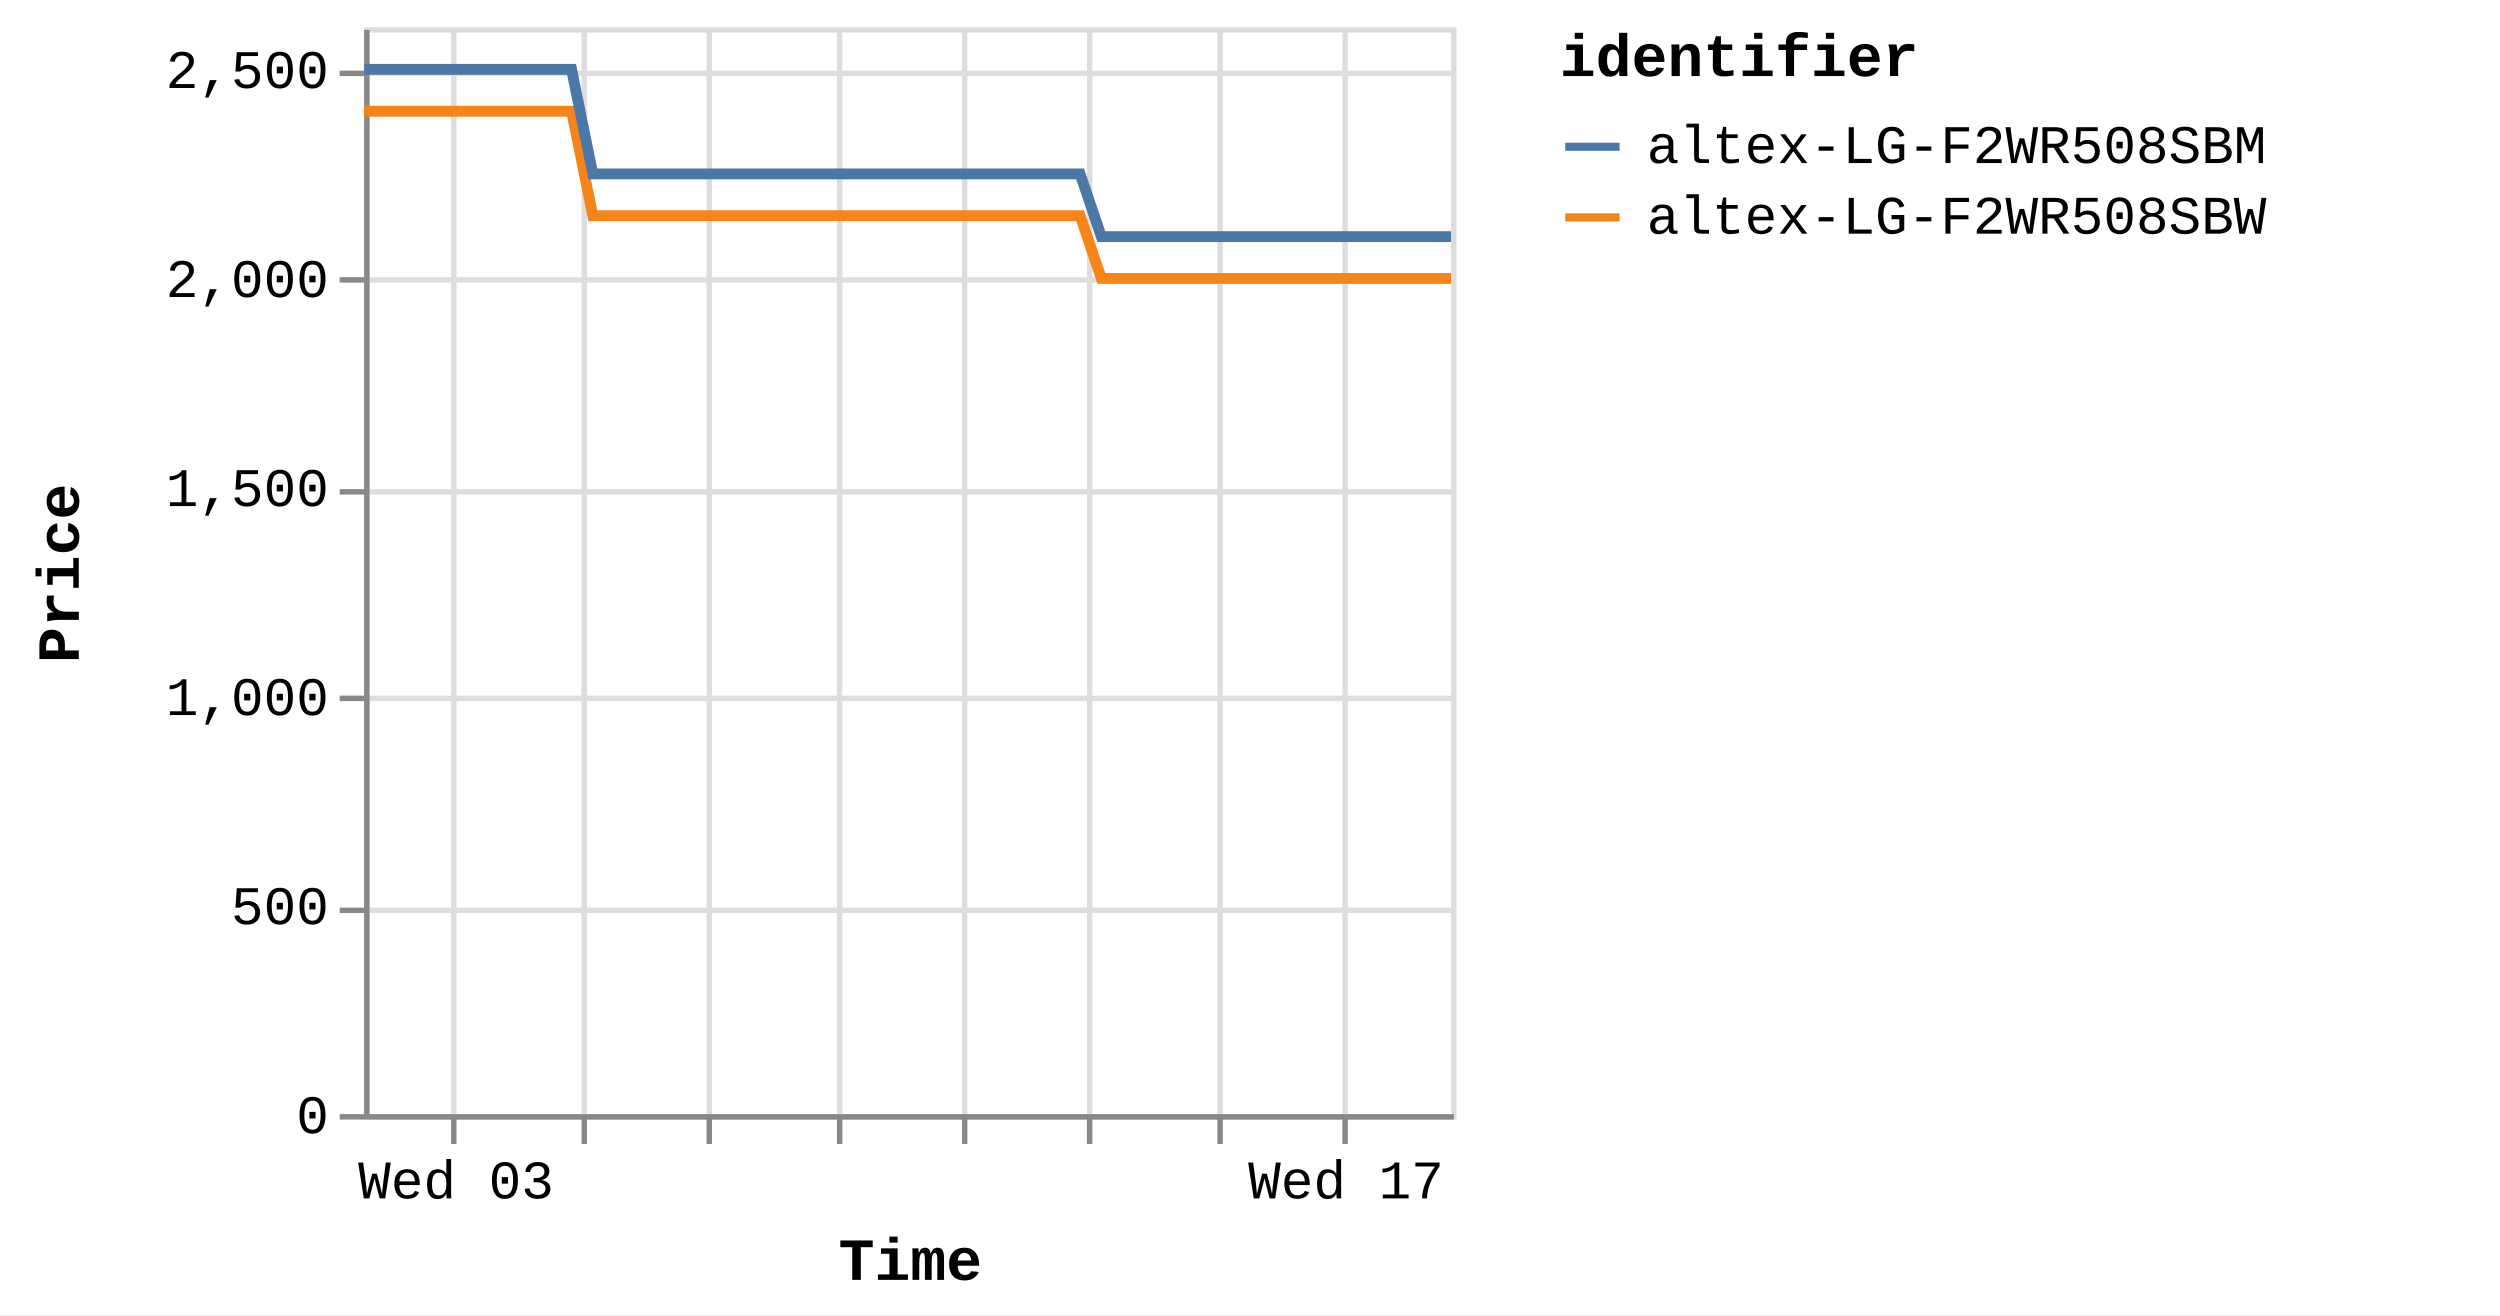
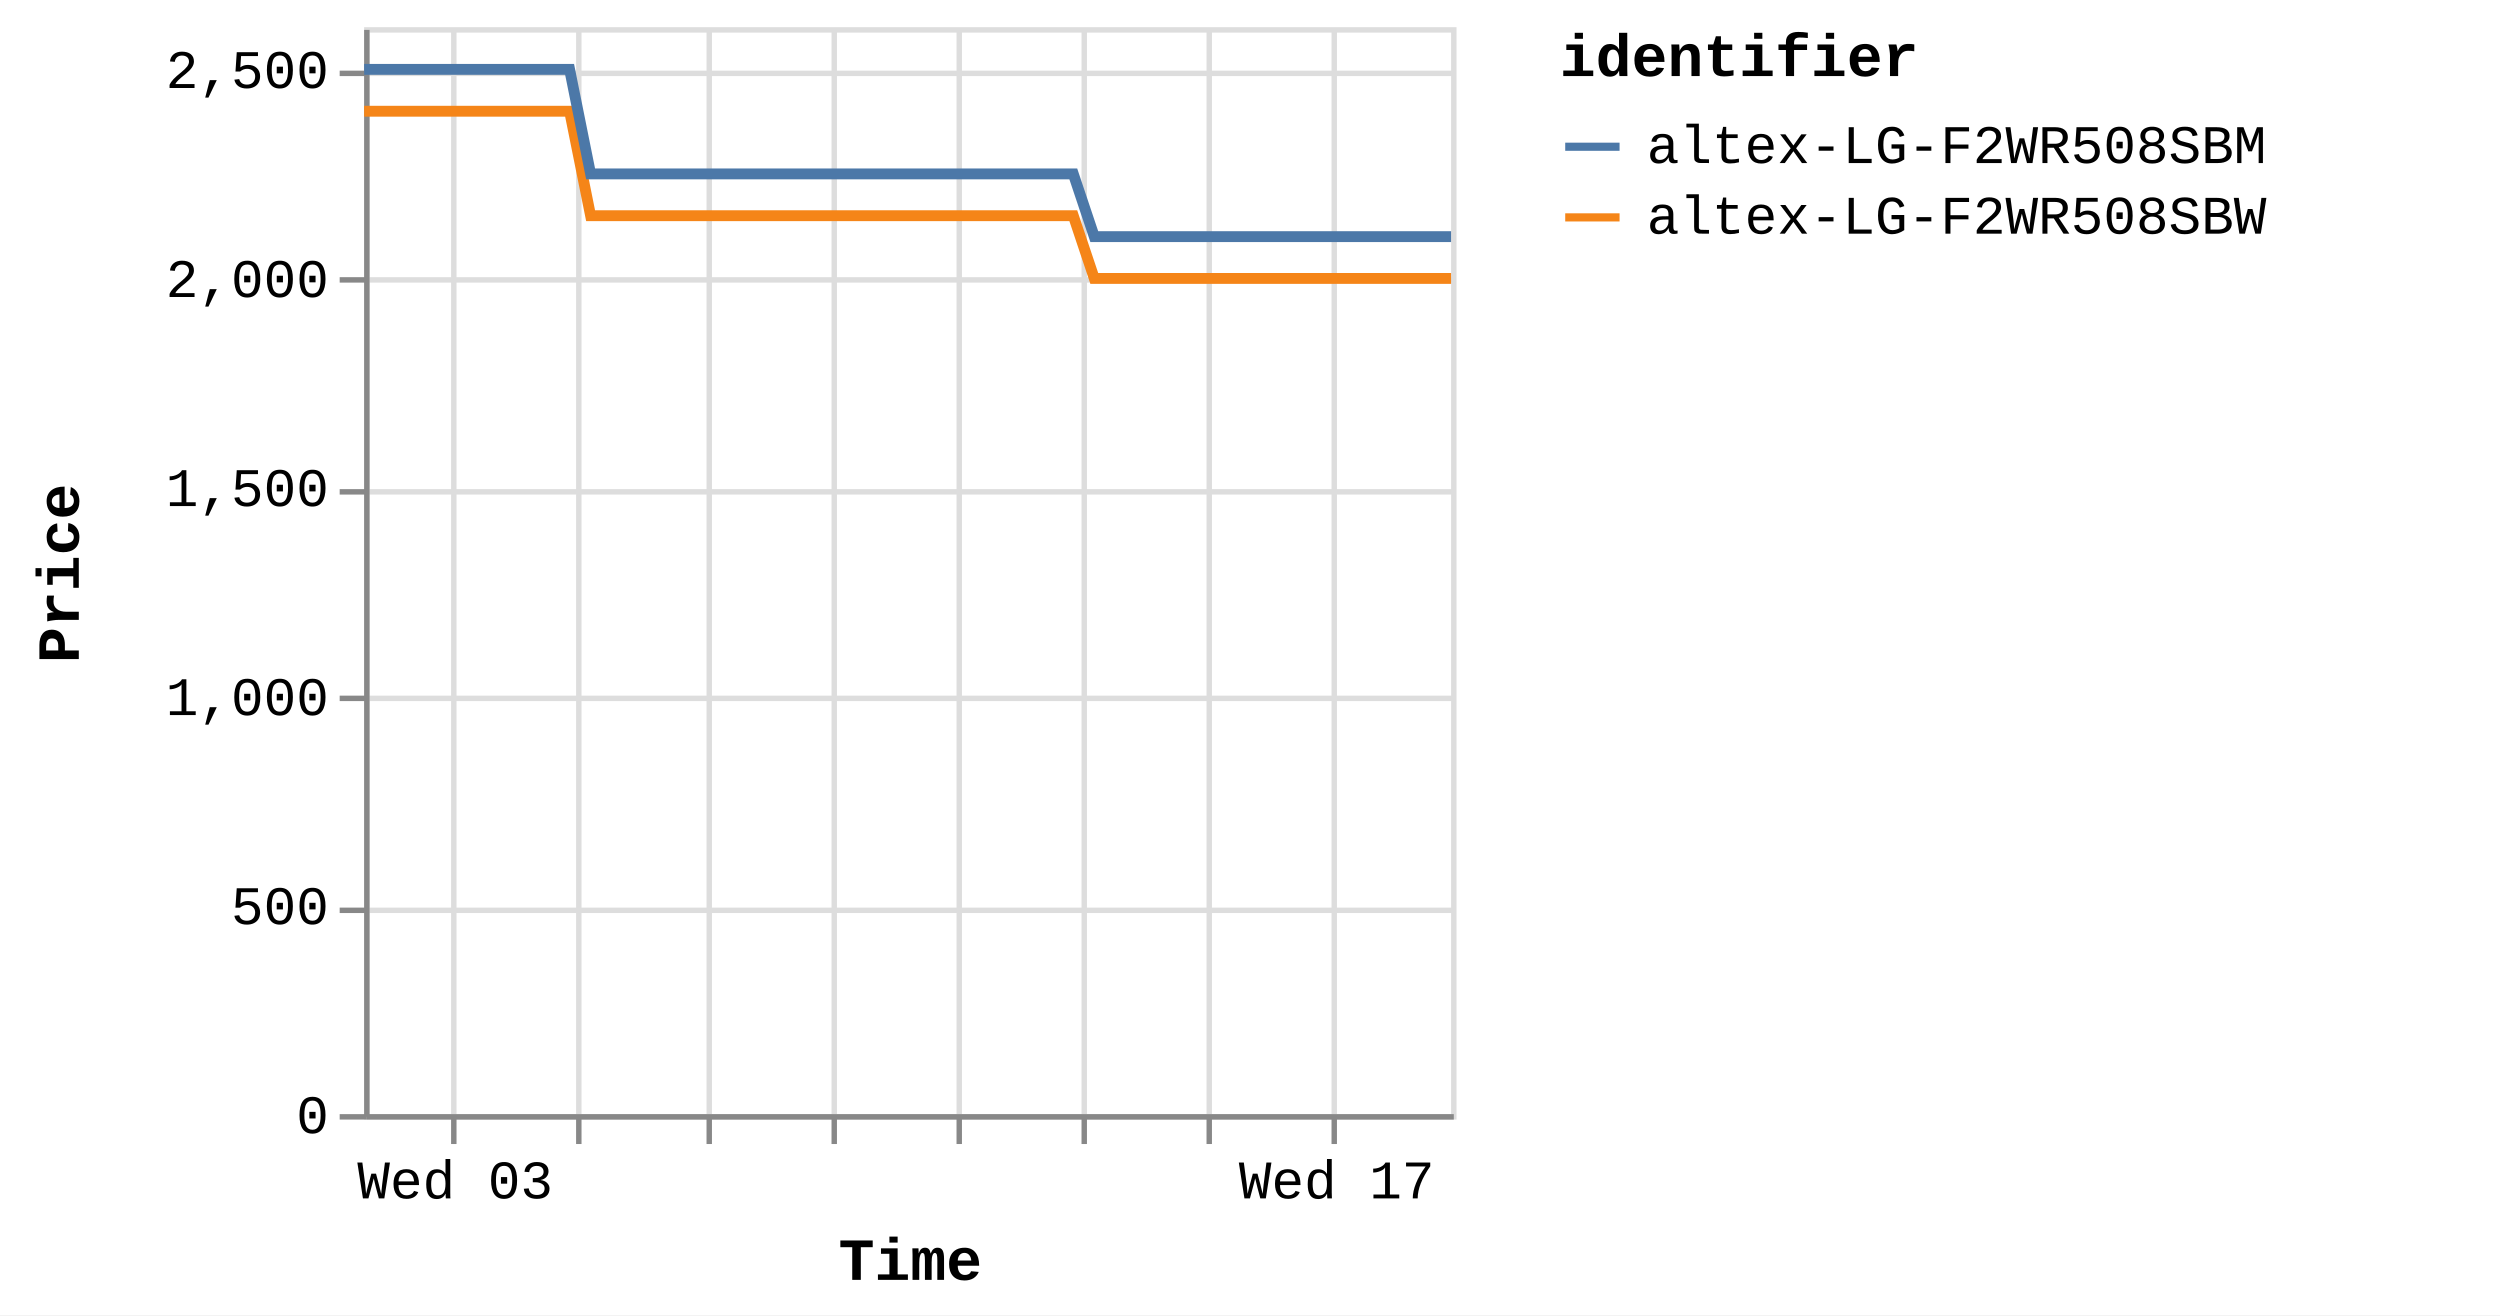
<svg xmlns="http://www.w3.org/2000/svg" version="1.1" class="marks" width="460" height="242" viewBox="0 0 460 242">
  <rect width="460" height="242" fill="white" />
  <g fill="none" stroke-miterlimit="10" transform="translate(67,5)">
    <g class="mark-group role-frame root" role="graphics-object" aria-roledescription="group mark container">
      <g transform="translate(0,0)">
        <path class="background" aria-hidden="true" d="M0.5,0.5h200v200h-200Z" stroke="#ddd" />
        <g>
          <g class="mark-group role-axis" aria-hidden="true">
            <g transform="translate(0.5,200.5)">
              <path class="background" aria-hidden="true" d="M0,0h0v0h0Z" pointer-events="none" />
              <g>
                <g class="mark-rule role-axis-grid" pointer-events="none">
                  <line transform="translate(16,-200)" x2="0" y2="200" stroke="#ddd" stroke-width="1" opacity="1" />
-                   <line transform="translate(40,-200)" x2="0" y2="200" stroke="#ddd" stroke-width="1" opacity="1" />
+                   <line transform="translate(39,-200)" x2="0" y2="200" stroke="#ddd" stroke-width="1" opacity="1" />
                  <line transform="translate(63,-200)" x2="0" y2="200" stroke="#ddd" stroke-width="1" opacity="1" />
-                   <line transform="translate(87,-200)" x2="0" y2="200" stroke="#ddd" stroke-width="1" opacity="1" />
-                   <line transform="translate(110,-200)" x2="0" y2="200" stroke="#ddd" stroke-width="1" opacity="1" />
-                   <line transform="translate(133,-200)" x2="0" y2="200" stroke="#ddd" stroke-width="1" opacity="1" />
-                   <line transform="translate(157,-200)" x2="0" y2="200" stroke="#ddd" stroke-width="1" opacity="1" />
-                   <line transform="translate(180,-200)" x2="0" y2="200" stroke="#ddd" stroke-width="1" opacity="1" />
+                   <line transform="translate(86,-200)" x2="0" y2="200" stroke="#ddd" stroke-width="1" opacity="1" />
+                   <line transform="translate(109,-200)" x2="0" y2="200" stroke="#ddd" stroke-width="1" opacity="1" />
+                   <line transform="translate(132,-200)" x2="0" y2="200" stroke="#ddd" stroke-width="1" opacity="1" />
+                   <line transform="translate(155,-200)" x2="0" y2="200" stroke="#ddd" stroke-width="1" opacity="1" />
+                   <line transform="translate(178,-200)" x2="0" y2="200" stroke="#ddd" stroke-width="1" opacity="1" />
                </g>
              </g>
              <path class="foreground" aria-hidden="true" d="" pointer-events="none" display="none" />
            </g>
          </g>
          <g class="mark-group role-axis" aria-hidden="true">
            <g transform="translate(0.5,0.5)">
              <path class="background" aria-hidden="true" d="M0,0h0v0h0Z" pointer-events="none" />
              <g>
                <g class="mark-rule role-axis-grid" pointer-events="none">
                  <line transform="translate(0,200)" x2="200" y2="0" stroke="#ddd" stroke-width="1" opacity="1" />
                  <line transform="translate(0,162)" x2="200" y2="0" stroke="#ddd" stroke-width="1" opacity="1" />
                  <line transform="translate(0,123)" x2="200" y2="0" stroke="#ddd" stroke-width="1" opacity="1" />
                  <line transform="translate(0,85)" x2="200" y2="0" stroke="#ddd" stroke-width="1" opacity="1" />
                  <line transform="translate(0,46)" x2="200" y2="0" stroke="#ddd" stroke-width="1" opacity="1" />
                  <line transform="translate(0,8)" x2="200" y2="0" stroke="#ddd" stroke-width="1" opacity="1" />
                </g>
              </g>
              <path class="foreground" aria-hidden="true" d="" pointer-events="none" display="none" />
            </g>
          </g>
-           <g class="mark-group role-axis" role="graphics-symbol" aria-roledescription="axis" aria-label="X-axis titled 'Time' for a time scale with values from Monday, 01 January 2024, 2:19:43 PM to Thursday, 18 January 2024, 4:41:43 PM">
+           <g class="mark-group role-axis" role="graphics-symbol" aria-roledescription="axis" aria-label="X-axis titled 'Time' for a time scale with values from Monday, 01 January 2024, 2:19:43 PM to Thursday, 18 January 2024, 8:39:00 PM">
            <g transform="translate(0.5,200.5)">
              <path class="background" aria-hidden="true" d="M0,0h0v0h0Z" pointer-events="none" />
              <g>
                <g class="mark-rule role-axis-tick" pointer-events="none">
                  <line transform="translate(16,0)" x2="0" y2="5" stroke="#888" stroke-width="1" opacity="1" />
-                   <line transform="translate(40,0)" x2="0" y2="5" stroke="#888" stroke-width="1" opacity="1" />
+                   <line transform="translate(39,0)" x2="0" y2="5" stroke="#888" stroke-width="1" opacity="1" />
                  <line transform="translate(63,0)" x2="0" y2="5" stroke="#888" stroke-width="1" opacity="1" />
-                   <line transform="translate(87,0)" x2="0" y2="5" stroke="#888" stroke-width="1" opacity="1" />
-                   <line transform="translate(110,0)" x2="0" y2="5" stroke="#888" stroke-width="1" opacity="1" />
-                   <line transform="translate(133,0)" x2="0" y2="5" stroke="#888" stroke-width="1" opacity="1" />
-                   <line transform="translate(157,0)" x2="0" y2="5" stroke="#888" stroke-width="1" opacity="1" />
-                   <line transform="translate(180,0)" x2="0" y2="5" stroke="#888" stroke-width="1" opacity="1" />
+                   <line transform="translate(86,0)" x2="0" y2="5" stroke="#888" stroke-width="1" opacity="1" />
+                   <line transform="translate(109,0)" x2="0" y2="5" stroke="#888" stroke-width="1" opacity="1" />
+                   <line transform="translate(132,0)" x2="0" y2="5" stroke="#888" stroke-width="1" opacity="1" />
+                   <line transform="translate(155,0)" x2="0" y2="5" stroke="#888" stroke-width="1" opacity="1" />
+                   <line transform="translate(178,0)" x2="0" y2="5" stroke="#888" stroke-width="1" opacity="1" />
                </g>
                <g class="mark-text role-axis-label" pointer-events="none">
-                   <text text-anchor="middle" transform="translate(16.41038,15)" font-family="Liberation Mono" font-size="10px" fill="#000" opacity="1">Wed 03</text>
-                   <text text-anchor="middle" transform="translate(39.80409,15)" font-family="Liberation Mono" font-size="10px" fill="#000" opacity="0">Fri 05</text>
-                   <text text-anchor="middle" transform="translate(63.1978,15)" font-family="Liberation Mono" font-size="10px" fill="#000" opacity="0">Jan 07</text>
-                   <text text-anchor="middle" transform="translate(86.59152,15)" font-family="Liberation Mono" font-size="10px" fill="#000" opacity="0">Tue 09</text>
-                   <text text-anchor="middle" transform="translate(109.9852,15)" font-family="Liberation Mono" font-size="10px" fill="#000" opacity="0">Thu 11</text>
-                   <text text-anchor="middle" transform="translate(133.3789,15)" font-family="Liberation Mono" font-size="10px" fill="#000" opacity="0">Sat 13</text>
-                   <text text-anchor="middle" transform="translate(156.7727,15)" font-family="Liberation Mono" font-size="10px" fill="#000" opacity="0">Mon 15</text>
-                   <text text-anchor="middle" transform="translate(180.1664,15)" font-family="Liberation Mono" font-size="10px" fill="#000" opacity="1">Wed 17</text>
+                   <text text-anchor="middle" transform="translate(16.25373,15)" font-family="Liberation Mono" font-size="10px" fill="#000" opacity="1">Wed 03</text>
+                   <text text-anchor="middle" transform="translate(39.42413,15)" font-family="Liberation Mono" font-size="10px" fill="#000" opacity="0">Fri 05</text>
+                   <text text-anchor="middle" transform="translate(62.59454,15)" font-family="Liberation Mono" font-size="10px" fill="#000" opacity="0">Jan 07</text>
+                   <text text-anchor="middle" transform="translate(85.76494,15)" font-family="Liberation Mono" font-size="10px" fill="#000" opacity="0">Tue 09</text>
+                   <text text-anchor="middle" transform="translate(108.9353,15)" font-family="Liberation Mono" font-size="10px" fill="#000" opacity="0">Thu 11</text>
+                   <text text-anchor="middle" transform="translate(132.1058,15)" font-family="Liberation Mono" font-size="10px" fill="#000" opacity="0">Sat 13</text>
+                   <text text-anchor="middle" transform="translate(155.2762,15)" font-family="Liberation Mono" font-size="10px" fill="#000" opacity="0">Mon 15</text>
+                   <text text-anchor="middle" transform="translate(178.4466,15)" font-family="Liberation Mono" font-size="10px" fill="#000" opacity="1">Wed 17</text>
                </g>
                <g class="mark-rule role-axis-domain" pointer-events="none">
                  <line transform="translate(0,0)" x2="200" y2="0" stroke="#888" stroke-width="1" opacity="1" />
                </g>
                <g class="mark-text role-axis-title" pointer-events="none">
                  <text text-anchor="middle" transform="translate(100,30)" font-family="Liberation Mono" font-size="11px" font-weight="bold" fill="#000" opacity="1">Time</text>
                </g>
              </g>
              <path class="foreground" aria-hidden="true" d="" pointer-events="none" display="none" />
            </g>
          </g>
          <g class="mark-group role-axis" role="graphics-symbol" aria-roledescription="axis" aria-label="Y-axis titled 'Price' for a linear scale with values from 0 to 2,600">
            <g transform="translate(0.5,0.5)">
              <path class="background" aria-hidden="true" d="M0,0h0v0h0Z" pointer-events="none" />
              <g>
                <g class="mark-rule role-axis-tick" pointer-events="none">
                  <line transform="translate(0,200)" x2="-5" y2="0" stroke="#888" stroke-width="1" opacity="1" />
                  <line transform="translate(0,162)" x2="-5" y2="0" stroke="#888" stroke-width="1" opacity="1" />
                  <line transform="translate(0,123)" x2="-5" y2="0" stroke="#888" stroke-width="1" opacity="1" />
                  <line transform="translate(0,85)" x2="-5" y2="0" stroke="#888" stroke-width="1" opacity="1" />
                  <line transform="translate(0,46)" x2="-5" y2="0" stroke="#888" stroke-width="1" opacity="1" />
                  <line transform="translate(0,8)" x2="-5" y2="0" stroke="#888" stroke-width="1" opacity="1" />
                </g>
                <g class="mark-text role-axis-label" pointer-events="none">
                  <text text-anchor="end" transform="translate(-7,203)" font-family="Liberation Mono" font-size="10px" fill="#000" opacity="1">0</text>
                  <text text-anchor="end" transform="translate(-7,164.5385)" font-family="Liberation Mono" font-size="10px" fill="#000" opacity="1">500</text>
                  <text text-anchor="end" transform="translate(-7,126.0769)" font-family="Liberation Mono" font-size="10px" fill="#000" opacity="1">1,000</text>
                  <text text-anchor="end" transform="translate(-7,87.61538)" font-family="Liberation Mono" font-size="10px" fill="#000" opacity="1">1,500</text>
                  <text text-anchor="end" transform="translate(-7,49.15385)" font-family="Liberation Mono" font-size="10px" fill="#000" opacity="1">2,000</text>
                  <text text-anchor="end" transform="translate(-7,10.69231)" font-family="Liberation Mono" font-size="10px" fill="#000" opacity="1">2,500</text>
                </g>
                <g class="mark-rule role-axis-domain" pointer-events="none">
                  <line transform="translate(0,200)" x2="0" y2="-200" stroke="#888" stroke-width="1" opacity="1" />
                </g>
                <g class="mark-text role-axis-title" pointer-events="none">
                  <text text-anchor="middle" transform="translate(-51,100) rotate(-90) translate(0,-2)" font-family="Liberation Mono" font-size="11px" font-weight="bold" fill="#000" opacity="1">Price</text>
                </g>
              </g>
              <path class="foreground" aria-hidden="true" d="" pointer-events="none" display="none" />
            </g>
          </g>
          <g class="mark-group role-scope pathgroup" role="graphics-object" aria-roledescription="group mark container">
            <g transform="translate(0,0)">
              <path class="background" aria-hidden="true" d="M0,0h200v200h-200Z" />
              <g>
                <g class="mark-line role-mark marks" role="graphics-object" aria-roledescription="line mark container">
-                   <path aria-label="Time: Jan 01, 2024; Price: 2399; identifier: altex-LG-F2WR508SBW" role="graphics-symbol" aria-roledescription="line mark" d="M0,15.462L1.224,15.462L3.077,15.462L6.976,15.462L8.928,15.462L10.977,15.462L12.839,15.462L14.772,15.462L18.673,15.462L20.624,15.462L22.675,15.462L24.539,15.462L26.467,15.462L30.371,15.462L32.323,15.462L34.369,15.462L36.249,15.462L38.168,15.462L42.073,34.692L44.02,34.692L46.067,34.692L47.94,34.692L49.862,34.692L53.766,34.692L55.713,34.692L57.756,34.692L59.627,34.692L61.559,34.692L65.471,34.692L67.409,34.692L69.451,34.692L71.325,34.692L73.256,34.692L77.166,34.692L79.121,34.692L81.172,34.692L83.037,34.692L84.951,34.692L88.867,34.692L90.814,34.692L92.889,34.692L94.737,34.692L96.65,34.692L100.562,34.692L102.512,34.692L104.565,34.692L106.425,34.692L108.347,34.692L112.256,34.692L114.207,34.692L116.264,34.692L118.13,34.692L120.045,34.692L123.952,34.692L125.904,34.692L127.952,34.692L129.821,34.692L131.742,34.692L135.643,46.231L137.589,46.231L139.632,46.231L141.506,46.231L143.436,46.231L147.348,46.231L149.285,46.231L151.327,46.231L153.199,46.231L155.134,46.231L159.047,46.231L160.999,46.231L163.058,46.231L164.918,46.231L166.831,46.231L170.738,46.231L172.697,46.231L174.749,46.231L176.617,46.231L178.528,46.231L182.436,46.231L184.394,46.231L186.448,46.231L188.311,46.231L190.225,46.231L194.131,46.231L196.083,46.231L198.139,46.231L200,46.231" stroke="#f58518" stroke-width="2" />
+                   <path aria-label="Time: Jan 01, 2024; Price: 2399; identifier: altex-LG-F2WR508SBW" role="graphics-symbol" aria-roledescription="line mark" d="M0,15.462L1.213,15.462L3.048,15.462L6.909,15.462L8.842,15.462L10.872,15.462L12.716,15.462L14.631,15.462L18.495,15.462L20.427,15.462L22.459,15.462L24.305,15.462L26.214,15.462L30.081,15.462L32.014,15.462L34.041,15.462L35.903,15.462L37.804,15.462L41.671,34.692L43.6,34.692L45.628,34.692L47.483,34.692L49.386,34.692L53.253,34.692L55.181,34.692L57.204,34.692L59.058,34.692L60.971,34.692L64.846,34.692L66.766,34.692L68.788,34.692L70.644,34.692L72.557,34.692L76.429,34.692L78.366,34.692L80.397,34.692L82.245,34.692L84.14,34.692L88.019,34.692L89.947,34.692L92.003,34.692L93.833,34.692L95.728,34.692L99.602,34.692L101.534,34.692L103.566,34.692L105.409,34.692L107.313,34.692L111.184,34.692L113.117,34.692L115.154,34.692L117.002,34.692L118.899,34.692L122.768,34.692L124.702,34.692L126.731,34.692L128.582,34.692L130.485,34.692L134.348,46.231L136.276,46.231L138.299,46.231L140.155,46.231L142.067,46.231L145.942,46.231L147.86,46.231L149.883,46.231L151.736,46.231L153.653,46.231L157.529,46.231L159.462,46.231L161.501,46.231L163.344,46.231L165.238,46.231L169.109,46.231L171.048,46.231L173.081,46.231L174.931,46.231L176.824,46.231L180.695,46.231L182.634,46.231L184.669,46.231L186.513,46.231L188.409,46.231L192.278,46.231L194.211,46.231L196.248,46.231L198.091,46.231L199.999,46.231" stroke="#f58518" stroke-width="2" />
                </g>
              </g>
              <path class="foreground" aria-hidden="true" d="" display="none" />
            </g>
            <g transform="translate(0,0)">
              <path class="background" aria-hidden="true" d="M0,0h200v200h-200Z" />
              <g>
                <g class="mark-line role-mark marks" role="graphics-object" aria-roledescription="line mark container">
-                   <path aria-label="Time: Jan 01, 2024; Price: 2499; identifier: altex-LG-F2WR508SBM" role="graphics-symbol" aria-roledescription="line mark" d="M0.001,7.769L1.225,7.769L3.077,7.769L6.976,7.769L8.928,7.769L10.977,7.769L12.839,7.769L14.772,7.769L18.674,7.769L20.625,7.769L22.676,7.769L24.539,7.769L26.467,7.769L30.371,7.769L32.323,7.769L34.369,7.769L36.249,7.769L38.17,7.769L42.074,27L44.021,27L46.068,27L47.941,27L49.863,27L53.767,27L55.713,27L57.756,27L59.628,27L61.559,27L65.471,27L67.409,27L69.452,27L71.326,27L73.257,27L77.167,27L79.121,27L81.172,27L83.038,27L84.952,27L88.867,27L90.814,27L92.89,27L94.737,27L96.651,27L100.563,27L102.512,27L104.565,27L106.425,27L108.348,27L112.256,27L114.207,27L116.265,27L118.13,27L120.045,27L123.952,27L125.905,27L127.953,27L129.822,27L131.743,27L135.643,38.538L137.59,38.538L139.632,38.538L141.506,38.538L143.437,38.538L147.348,38.538L149.286,38.538L151.328,38.538L153.199,38.538L155.134,38.538L159.047,38.538L160.999,38.538L163.058,38.538L164.919,38.538L166.831,38.538L170.739,38.538L172.697,38.538L174.75,38.538L176.621,38.538L178.528,38.538L182.437,38.538L184.394,38.538L186.449,38.538L188.311,38.538L190.225,38.538L194.132,38.538L196.083,38.538L198.139,38.538L200,38.538" stroke="#4c78a8" stroke-width="2" />
+                   <path aria-label="Time: Jan 01, 2024; Price: 2499; identifier: altex-LG-F2WR508SBM" role="graphics-symbol" aria-roledescription="line mark" d="M0.001,7.769L1.213,7.769L3.048,7.769L6.91,7.769L8.843,7.769L10.872,7.769L12.717,7.769L14.631,7.769L18.496,7.769L20.428,7.769L22.46,7.769L24.305,7.769L26.215,7.769L30.081,7.769L32.014,7.769L34.041,7.769L35.903,7.769L37.806,7.769L41.672,27L43.6,27L45.628,27L47.483,27L49.387,27L53.254,27L55.181,27L57.205,27L59.059,27L60.972,27L64.846,27L66.766,27L68.789,27L70.645,27L72.557,27L76.43,27L78.366,27L80.397,27L82.245,27L84.141,27L88.019,27L89.947,27L92.003,27L93.833,27L95.728,27L99.603,27L101.534,27L103.567,27L105.41,27L107.314,27L111.185,27L113.117,27L115.155,27L117.002,27L118.899,27L122.769,27L124.703,27L126.731,27L128.582,27L130.485,27L134.348,38.538L136.276,38.538L138.299,38.538L140.155,38.538L142.068,38.538L145.942,38.538L147.861,38.538L149.883,38.538L151.737,38.538L153.654,38.538L157.529,38.538L159.462,38.538L161.502,38.538L163.344,38.538L165.239,38.538L169.109,38.538L171.049,38.538L173.082,38.538L174.935,38.538L176.824,38.538L180.695,38.538L182.634,38.538L184.669,38.538L186.513,38.538L188.409,38.538L192.279,38.538L194.212,38.538L196.248,38.538L198.091,38.538L200,38.538" stroke="#4c78a8" stroke-width="2" />
                </g>
              </g>
              <path class="foreground" aria-hidden="true" d="" display="none" />
            </g>
          </g>
          <g class="mark-group role-legend" role="graphics-symbol" aria-roledescription="legend" aria-label="Symbol legend titled 'identifier' for stroke color with 2 values: altex-LG-F2WR508SBM, altex-LG-F2WR508SBW">
            <g transform="translate(220,0)">
              <path class="background" aria-hidden="true" d="M0,0h168v40h-168Z" pointer-events="none" />
              <g>
                <g class="mark-group role-legend-entry">
                  <g transform="translate(0,16)">
                    <path class="background" aria-hidden="true" d="M0,0h0v0h0Z" pointer-events="none" />
                    <g>
                      <g class="mark-group role-scope" role="graphics-object" aria-roledescription="group mark container">
                        <g transform="translate(0,0)">
                          <path class="background" aria-hidden="true" d="M0,0h168v11h-168Z" pointer-events="none" opacity="1" />
                          <g>
                            <g class="mark-symbol role-legend-symbol" pointer-events="none">
                              <path transform="translate(6,6)" d="M-5,0L5,0" stroke="#4c78a8" stroke-width="1.5" opacity="1" />
                            </g>
                            <g class="mark-text role-legend-label" pointer-events="none">
                              <text text-anchor="start" transform="translate(16,9)" font-family="Liberation Mono" font-size="10px" fill="#000" opacity="1">altex-LG-F2WR508SBM</text>
                            </g>
                          </g>
                          <path class="foreground" aria-hidden="true" d="" pointer-events="none" display="none" />
                        </g>
                        <g transform="translate(0,13)">
                          <path class="background" aria-hidden="true" d="M0,0h168v11h-168Z" pointer-events="none" opacity="1" />
                          <g>
                            <g class="mark-symbol role-legend-symbol" pointer-events="none">
                              <path transform="translate(6,6)" d="M-5,0L5,0" stroke="#f58518" stroke-width="1.5" opacity="1" />
                            </g>
                            <g class="mark-text role-legend-label" pointer-events="none">
                              <text text-anchor="start" transform="translate(16,9)" font-family="Liberation Mono" font-size="10px" fill="#000" opacity="1">altex-LG-F2WR508SBW</text>
                            </g>
                          </g>
                          <path class="foreground" aria-hidden="true" d="" pointer-events="none" display="none" />
                        </g>
                      </g>
                    </g>
                    <path class="foreground" aria-hidden="true" d="" pointer-events="none" display="none" />
                  </g>
                </g>
                <g class="mark-text role-legend-title" pointer-events="none">
                  <text text-anchor="start" transform="translate(0,9)" font-family="Liberation Mono" font-size="11px" font-weight="bold" fill="#000" opacity="1">identifier</text>
                </g>
              </g>
              <path class="foreground" aria-hidden="true" d="" pointer-events="none" display="none" />
            </g>
          </g>
        </g>
        <path class="foreground" aria-hidden="true" d="" display="none" />
      </g>
    </g>
  </g>
</svg>
